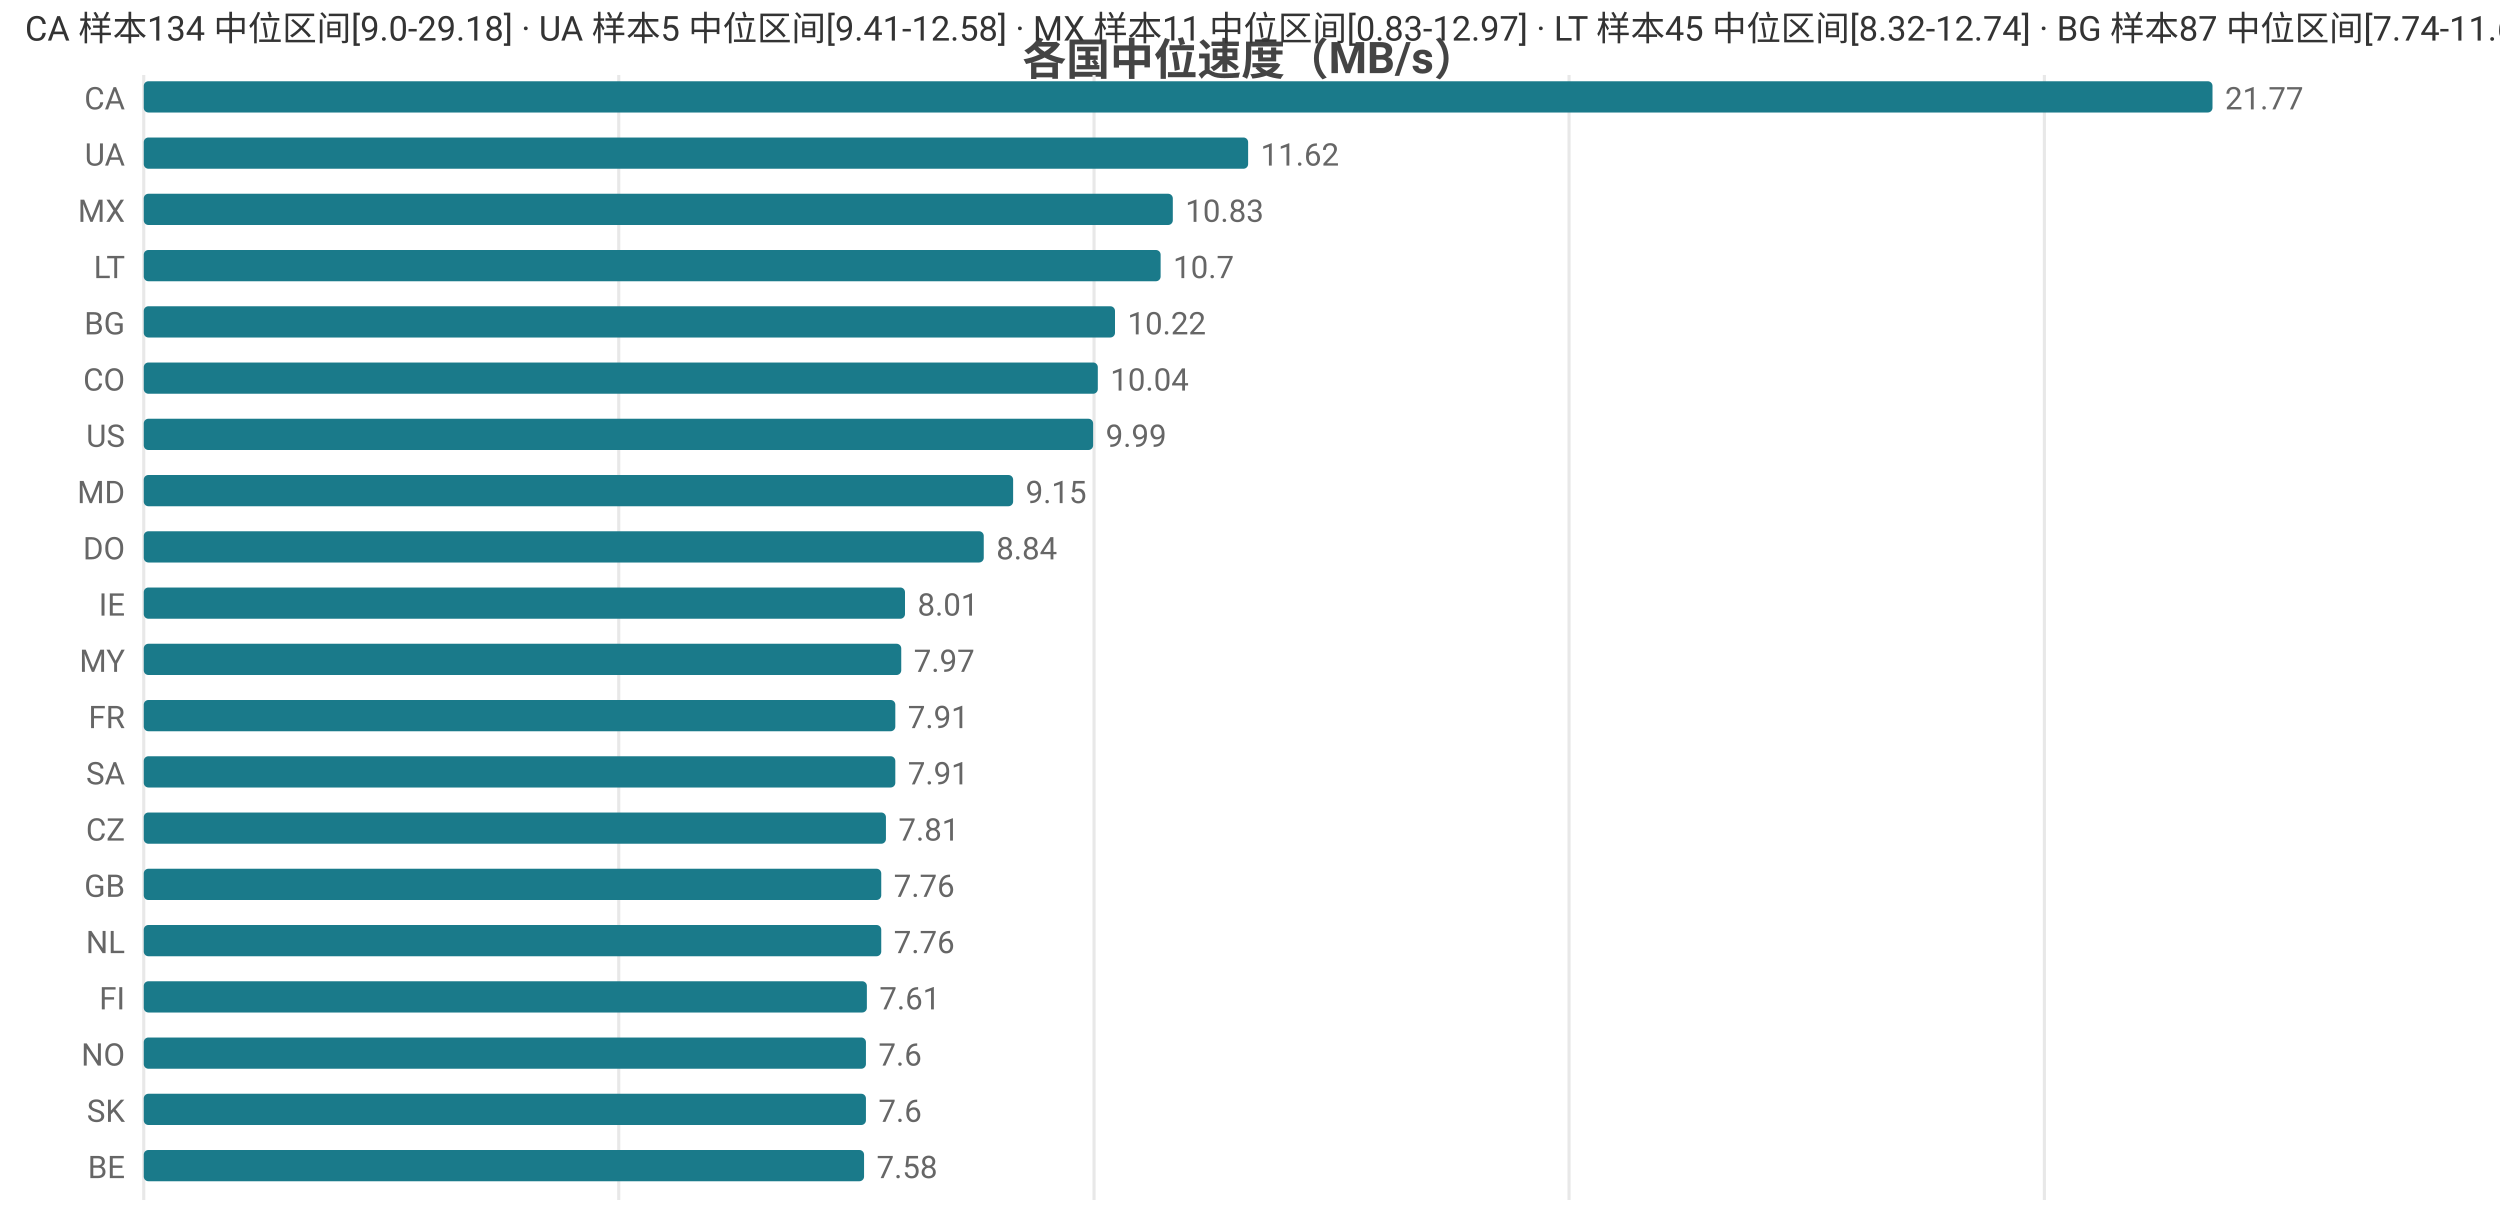
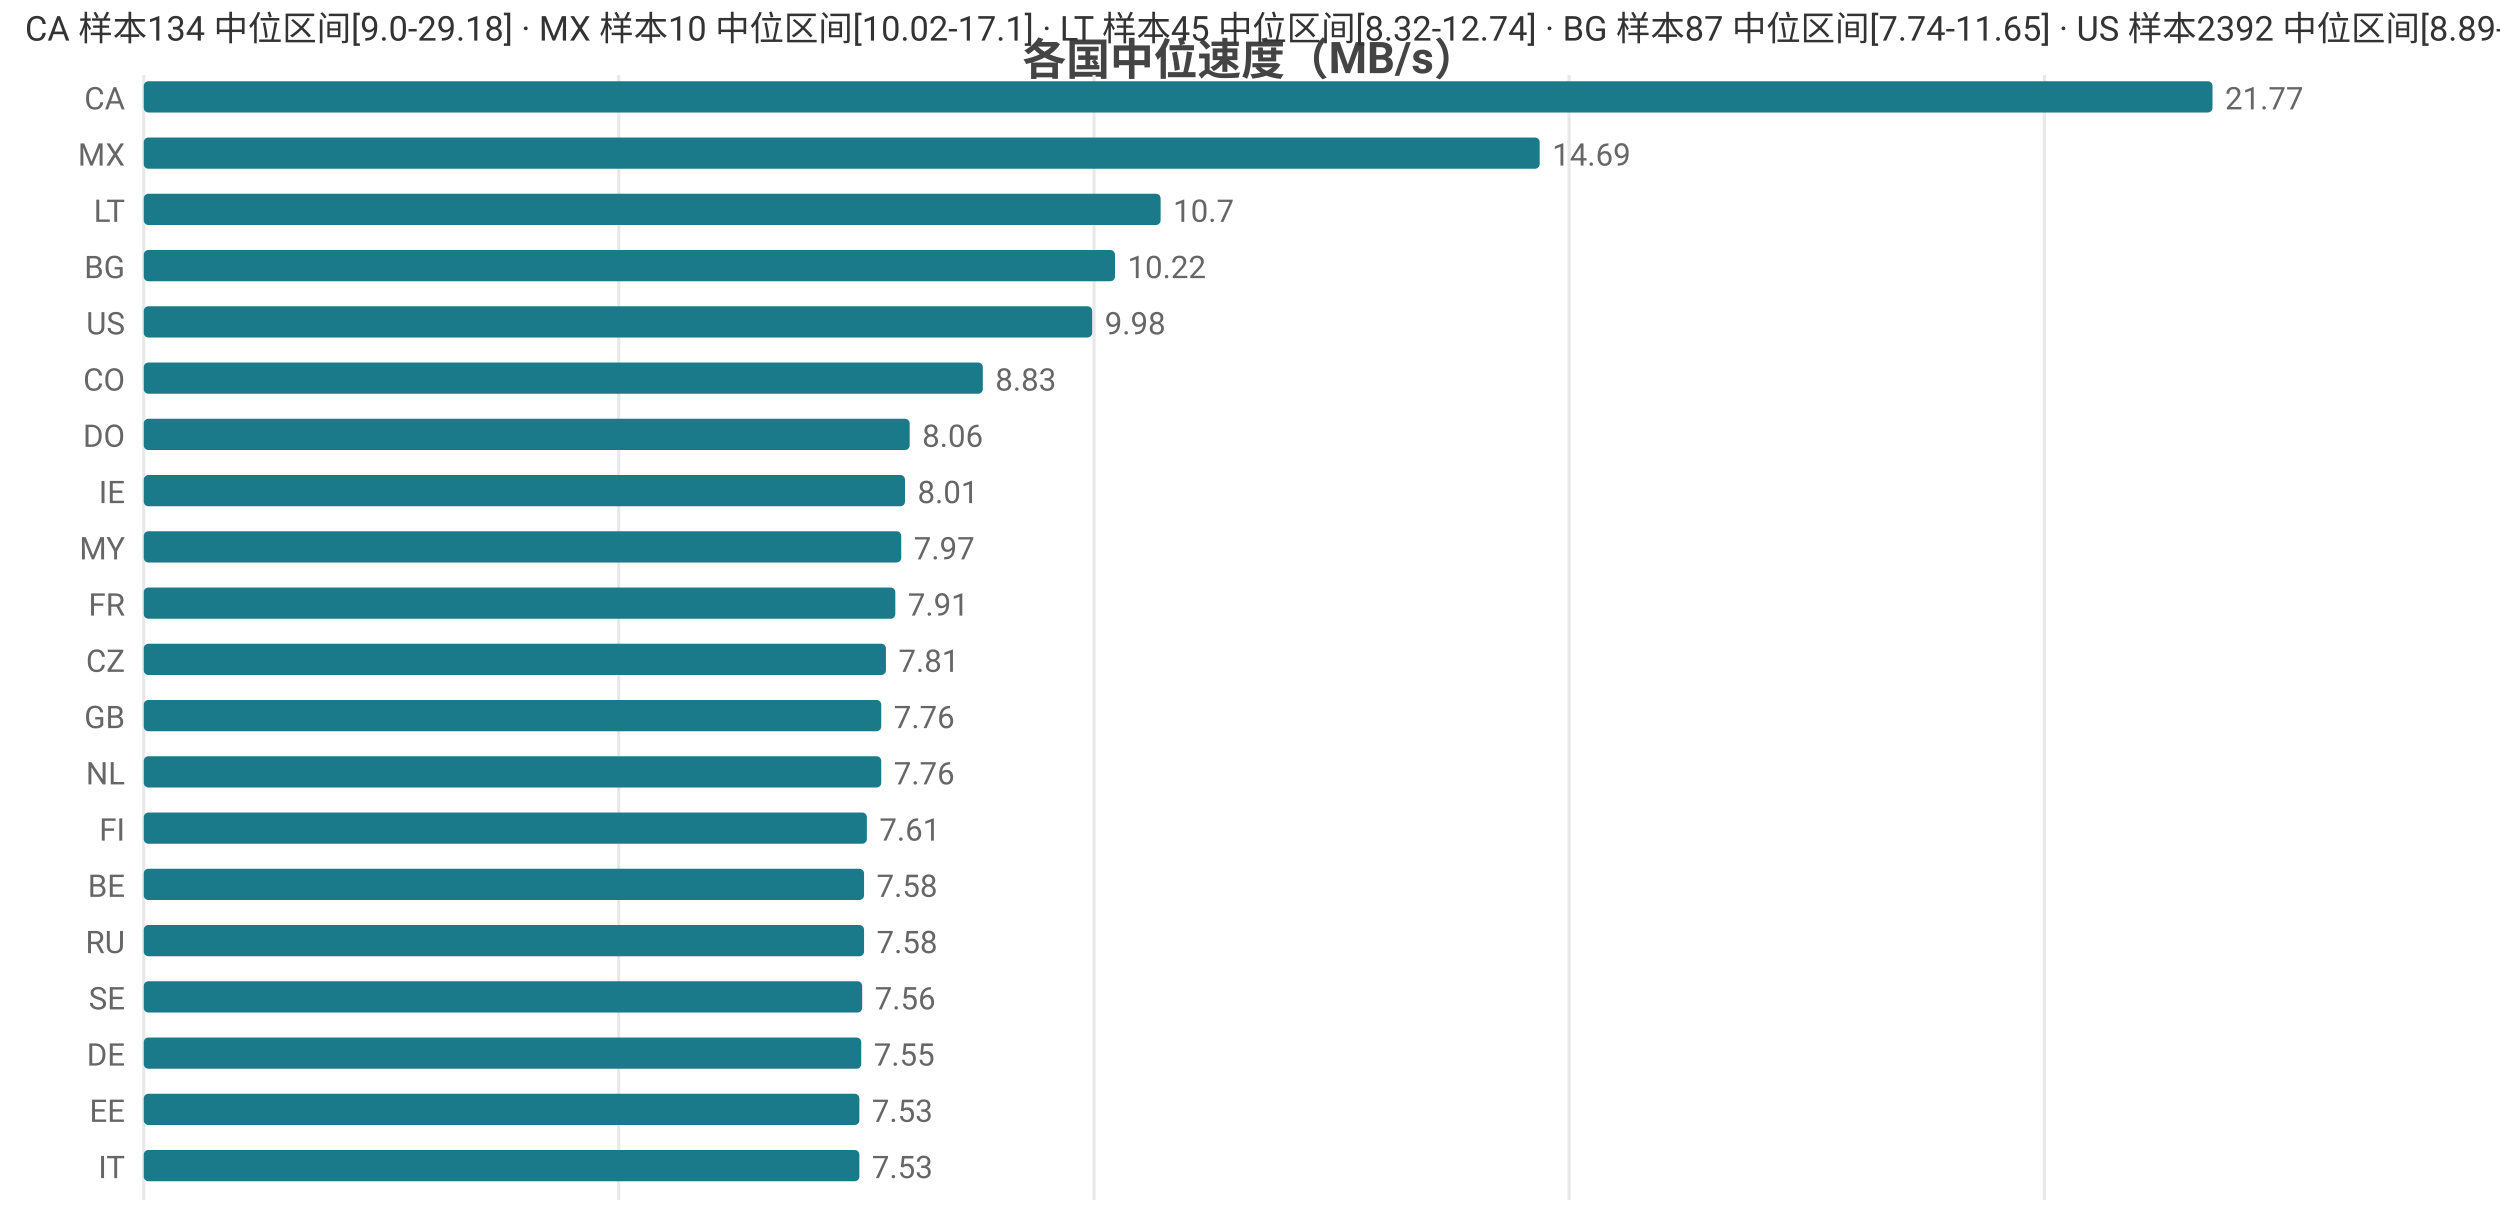
<svg xmlns="http://www.w3.org/2000/svg" width="800" height="392" viewBox="0 0 800 392">
  <rect width="800" height="392" fill="#ffffff" />
  <style>text{font-family:system-ui,-apple-system,'Segoe UI',Roboto,'PingFang SC','Microsoft YaHei','Noto Sans CJK SC',sans-serif}.g{stroke:#e8e8e8;stroke-width:1}.a{stroke:#999;stroke-width:1}.t{font-size:10px;fill:#666}.m{font-size:10px;text-anchor:middle;fill:#666}.e{font-size:10px;text-anchor:end;fill:#666}.l{font-size:11px;fill:#333}.tt{font-size:14px;font-weight:600;text-anchor:middle;fill:#444}.em{font-size:13px;text-anchor:middle;fill:#999}</style>
  <text class="tt" x="400.0" y="24">各国中位速度（MB/s）</text>
  <line class="g" x1="46" y1="24" x2="46" y2="384" />
  <line class="g" x1="198.0" y1="24" x2="198.0" y2="384" />
  <line class="g" x1="350.1" y1="24" x2="350.1" y2="384" />
  <line class="g" x1="502.1" y1="24" x2="502.1" y2="384" />
  <line class="g" x1="654.2" y1="24" x2="654.2" y2="384" />
  <text class="e" x="40" y="35">CA</text>
  <rect x="46" y="26" width="662" height="10" fill="#1a7a8a" rx="1.5" />
  <text class="t" x="712" y="35">21.77</text>
-   <text class="e" x="40" y="53">UA</text>
-   <rect x="46" y="44" width="353.4" height="10" fill="#1a7a8a" rx="1.5" />
-   <text class="t" x="403.4" y="53">11.62</text>
-   <text class="e" x="40" y="71">MX</text>
-   <rect x="46" y="62" width="329.3" height="10" fill="#1a7a8a" rx="1.5" />
-   <text class="t" x="379.3" y="71">10.83</text>
-   <text class="e" x="40" y="89">LT</text>
-   <rect x="46" y="80" width="325.4" height="10" fill="#1a7a8a" rx="1.5" />
-   <text class="t" x="375.4" y="89">10.7</text>
-   <text class="e" x="40" y="107">BG</text>
-   <rect x="46" y="98" width="310.8" height="10" fill="#1a7a8a" rx="1.5" />
-   <text class="t" x="360.8" y="107">10.22</text>
+   <text class="e" x="40" y="53">MX</text>
+   <rect x="46" y="44" width="446.7" height="10" fill="#1a7a8a" rx="1.5" />
+   <text class="t" x="496.7" y="53">14.69</text>
+   <text class="e" x="40" y="71">LT</text>
+   <rect x="46" y="62" width="325.4" height="10" fill="#1a7a8a" rx="1.5" />
+   <text class="t" x="375.4" y="71">10.7</text>
+   <text class="e" x="40" y="89">BG</text>
+   <rect x="46" y="80" width="310.8" height="10" fill="#1a7a8a" rx="1.5" />
+   <text class="t" x="360.8" y="89">10.22</text>
+   <text class="e" x="40" y="107">US</text>
+   <rect x="46" y="98" width="303.5" height="10" fill="#1a7a8a" rx="1.5" />
+   <text class="t" x="353.5" y="107">9.98</text>
  <text class="e" x="40" y="125">CO</text>
-   <rect x="46" y="116" width="305.3" height="10" fill="#1a7a8a" rx="1.5" />
-   <text class="t" x="355.3" y="125">10.04</text>
-   <text class="e" x="40" y="143">US</text>
-   <rect x="46" y="134" width="303.8" height="10" fill="#1a7a8a" rx="1.5" />
-   <text class="t" x="353.8" y="143">9.99</text>
-   <text class="e" x="40" y="161">MD</text>
-   <rect x="46" y="152" width="278.2" height="10" fill="#1a7a8a" rx="1.5" />
-   <text class="t" x="328.2" y="161">9.15</text>
-   <text class="e" x="40" y="179">DO</text>
-   <rect x="46" y="170" width="268.8" height="10" fill="#1a7a8a" rx="1.5" />
-   <text class="t" x="318.8" y="179">8.84</text>
-   <text class="e" x="40" y="197">IE</text>
-   <rect x="46" y="188" width="243.6" height="10" fill="#1a7a8a" rx="1.5" />
-   <text class="t" x="293.6" y="197">8.01</text>
-   <text class="e" x="40" y="215">MY</text>
-   <rect x="46" y="206" width="242.4" height="10" fill="#1a7a8a" rx="1.5" />
-   <text class="t" x="292.4" y="215">7.97</text>
-   <text class="e" x="40" y="233">FR</text>
-   <rect x="46" y="224" width="240.5" height="10" fill="#1a7a8a" rx="1.5" />
-   <text class="t" x="290.5" y="233">7.91</text>
-   <text class="e" x="40" y="251">SA</text>
-   <rect x="46" y="242" width="240.5" height="10" fill="#1a7a8a" rx="1.5" />
-   <text class="t" x="290.5" y="251">7.91</text>
-   <text class="e" x="40" y="269">CZ</text>
-   <rect x="46" y="260" width="237.5" height="10" fill="#1a7a8a" rx="1.5" />
-   <text class="t" x="287.5" y="269">7.81</text>
-   <text class="e" x="40" y="287">GB</text>
-   <rect x="46" y="278" width="236.0" height="10" fill="#1a7a8a" rx="1.5" />
-   <text class="t" x="286.0" y="287">7.76</text>
-   <text class="e" x="40" y="305">NL</text>
-   <rect x="46" y="296" width="236.0" height="10" fill="#1a7a8a" rx="1.5" />
-   <text class="t" x="286.0" y="305">7.76</text>
-   <text class="e" x="40" y="323">FI</text>
-   <rect x="46" y="314" width="231.4" height="10" fill="#1a7a8a" rx="1.5" />
-   <text class="t" x="281.4" y="323">7.61</text>
-   <text class="e" x="40" y="341">NO</text>
-   <rect x="46" y="332" width="231.1" height="10" fill="#1a7a8a" rx="1.5" />
-   <text class="t" x="281.1" y="341">7.6</text>
-   <text class="e" x="40" y="359">SK</text>
-   <rect x="46" y="350" width="231.1" height="10" fill="#1a7a8a" rx="1.5" />
-   <text class="t" x="281.1" y="359">7.6</text>
-   <text class="e" x="40" y="377">BE</text>
-   <rect x="46" y="368" width="230.5" height="10" fill="#1a7a8a" rx="1.5" />
-   <text class="t" x="280.5" y="377">7.58</text>
-   <text class="l" x="8" y="13">CA 样本134 中位区间[9.0-29.18] · UA 样本5 中位区间[9.41-12.58] · MX 样本11 中位区间[0.83-12.97] · LT 样本45 中位区间[8.32-12.74] · BG 样本87 中位区间[7.74-11.65]</text>
+   <rect x="46" y="116" width="268.5" height="10" fill="#1a7a8a" rx="1.5" />
+   <text class="t" x="318.5" y="125">8.83</text>
+   <text class="e" x="40" y="143">DO</text>
+   <rect x="46" y="134" width="245.1" height="10" fill="#1a7a8a" rx="1.5" />
+   <text class="t" x="295.1" y="143">8.06</text>
+   <text class="e" x="40" y="161">IE</text>
+   <rect x="46" y="152" width="243.6" height="10" fill="#1a7a8a" rx="1.5" />
+   <text class="t" x="293.6" y="161">8.01</text>
+   <text class="e" x="40" y="179">MY</text>
+   <rect x="46" y="170" width="242.4" height="10" fill="#1a7a8a" rx="1.5" />
+   <text class="t" x="292.4" y="179">7.97</text>
+   <text class="e" x="40" y="197">FR</text>
+   <rect x="46" y="188" width="240.5" height="10" fill="#1a7a8a" rx="1.5" />
+   <text class="t" x="290.5" y="197">7.91</text>
+   <text class="e" x="40" y="215">CZ</text>
+   <rect x="46" y="206" width="237.5" height="10" fill="#1a7a8a" rx="1.5" />
+   <text class="t" x="287.5" y="215">7.81</text>
+   <text class="e" x="40" y="233">GB</text>
+   <rect x="46" y="224" width="236.0" height="10" fill="#1a7a8a" rx="1.5" />
+   <text class="t" x="286.0" y="233">7.76</text>
+   <text class="e" x="40" y="251">NL</text>
+   <rect x="46" y="242" width="236.0" height="10" fill="#1a7a8a" rx="1.5" />
+   <text class="t" x="286.0" y="251">7.76</text>
+   <text class="e" x="40" y="269">FI</text>
+   <rect x="46" y="260" width="231.4" height="10" fill="#1a7a8a" rx="1.5" />
+   <text class="t" x="281.4" y="269">7.61</text>
+   <text class="e" x="40" y="287">BE</text>
+   <rect x="46" y="278" width="230.5" height="10" fill="#1a7a8a" rx="1.5" />
+   <text class="t" x="280.5" y="287">7.58</text>
+   <text class="e" x="40" y="305">RU</text>
+   <rect x="46" y="296" width="230.5" height="10" fill="#1a7a8a" rx="1.5" />
+   <text class="t" x="280.5" y="305">7.58</text>
+   <text class="e" x="40" y="323">SE</text>
+   <rect x="46" y="314" width="229.9" height="10" fill="#1a7a8a" rx="1.5" />
+   <text class="t" x="279.9" y="323">7.56</text>
+   <text class="e" x="40" y="341">DE</text>
+   <rect x="46" y="332" width="229.6" height="10" fill="#1a7a8a" rx="1.5" />
+   <text class="t" x="279.6" y="341">7.55</text>
+   <text class="e" x="40" y="359">EE</text>
+   <rect x="46" y="350" width="229.0" height="10" fill="#1a7a8a" rx="1.5" />
+   <text class="t" x="279.0" y="359">7.53</text>
+   <text class="e" x="40" y="377">IT</text>
+   <rect x="46" y="368" width="229.0" height="10" fill="#1a7a8a" rx="1.5" />
+   <text class="t" x="279.0" y="377">7.53</text>
+   <text class="l" x="8" y="13">CA 样本134 中位区间[9.0-29.18] · MX 样本10 中位区间[10.02-17.1] · LT 样本45 中位区间[8.32-12.74] · BG 样本87 中位区间[7.74-11.65] · US 样本2392 中位区间[8.89-15.75]</text>
</svg>
